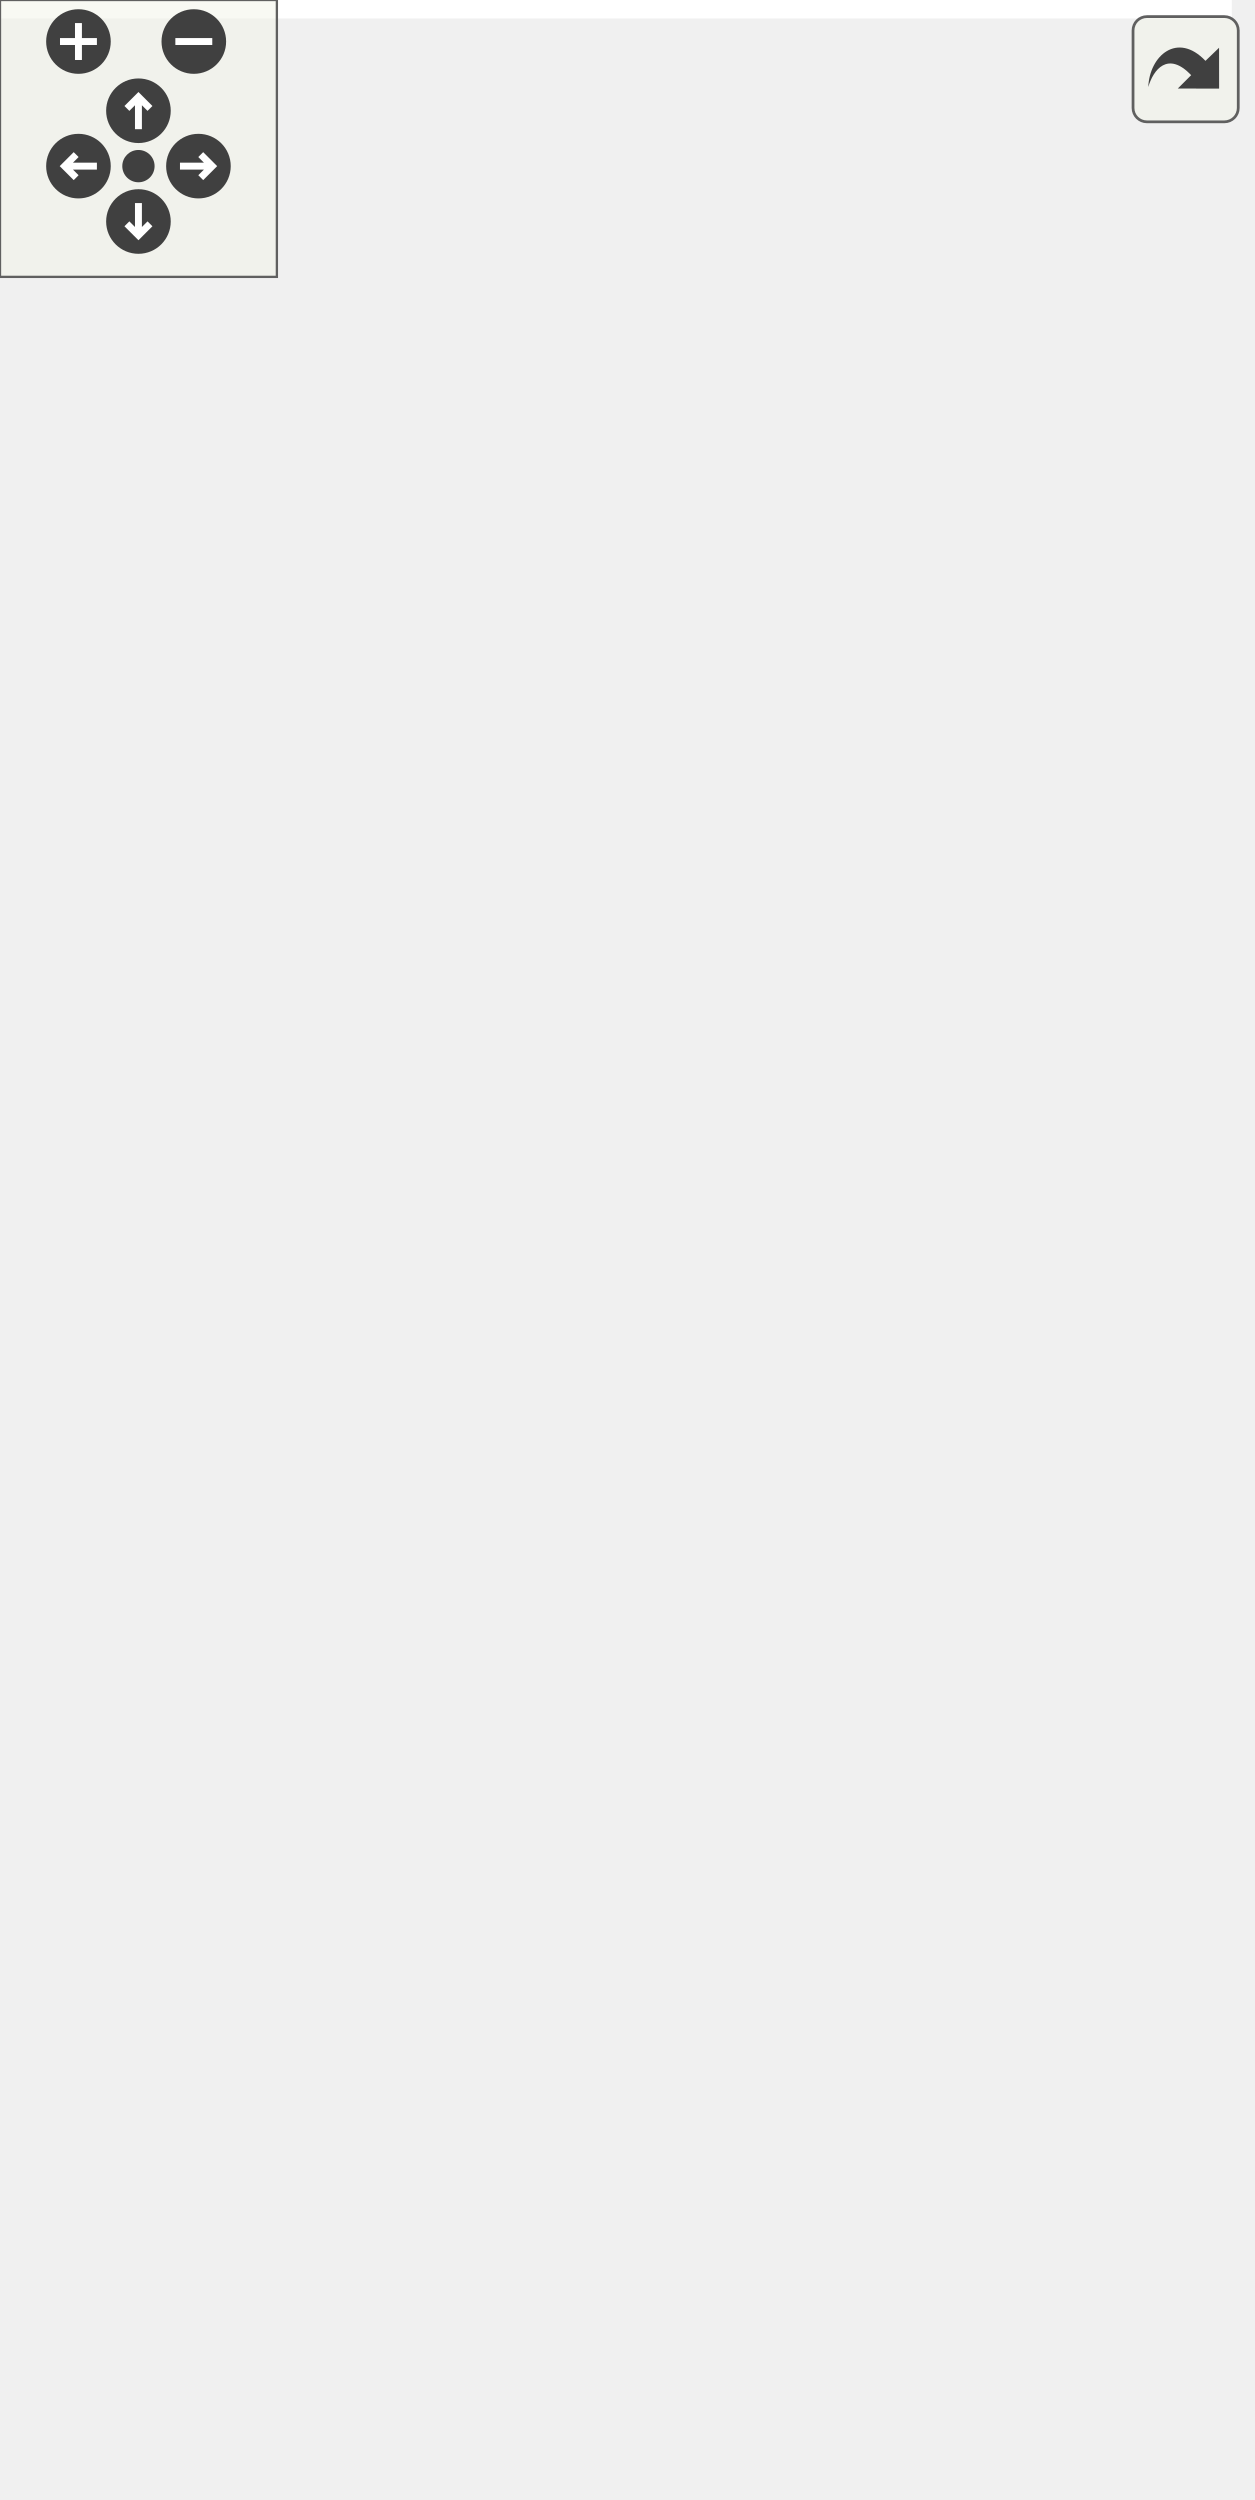
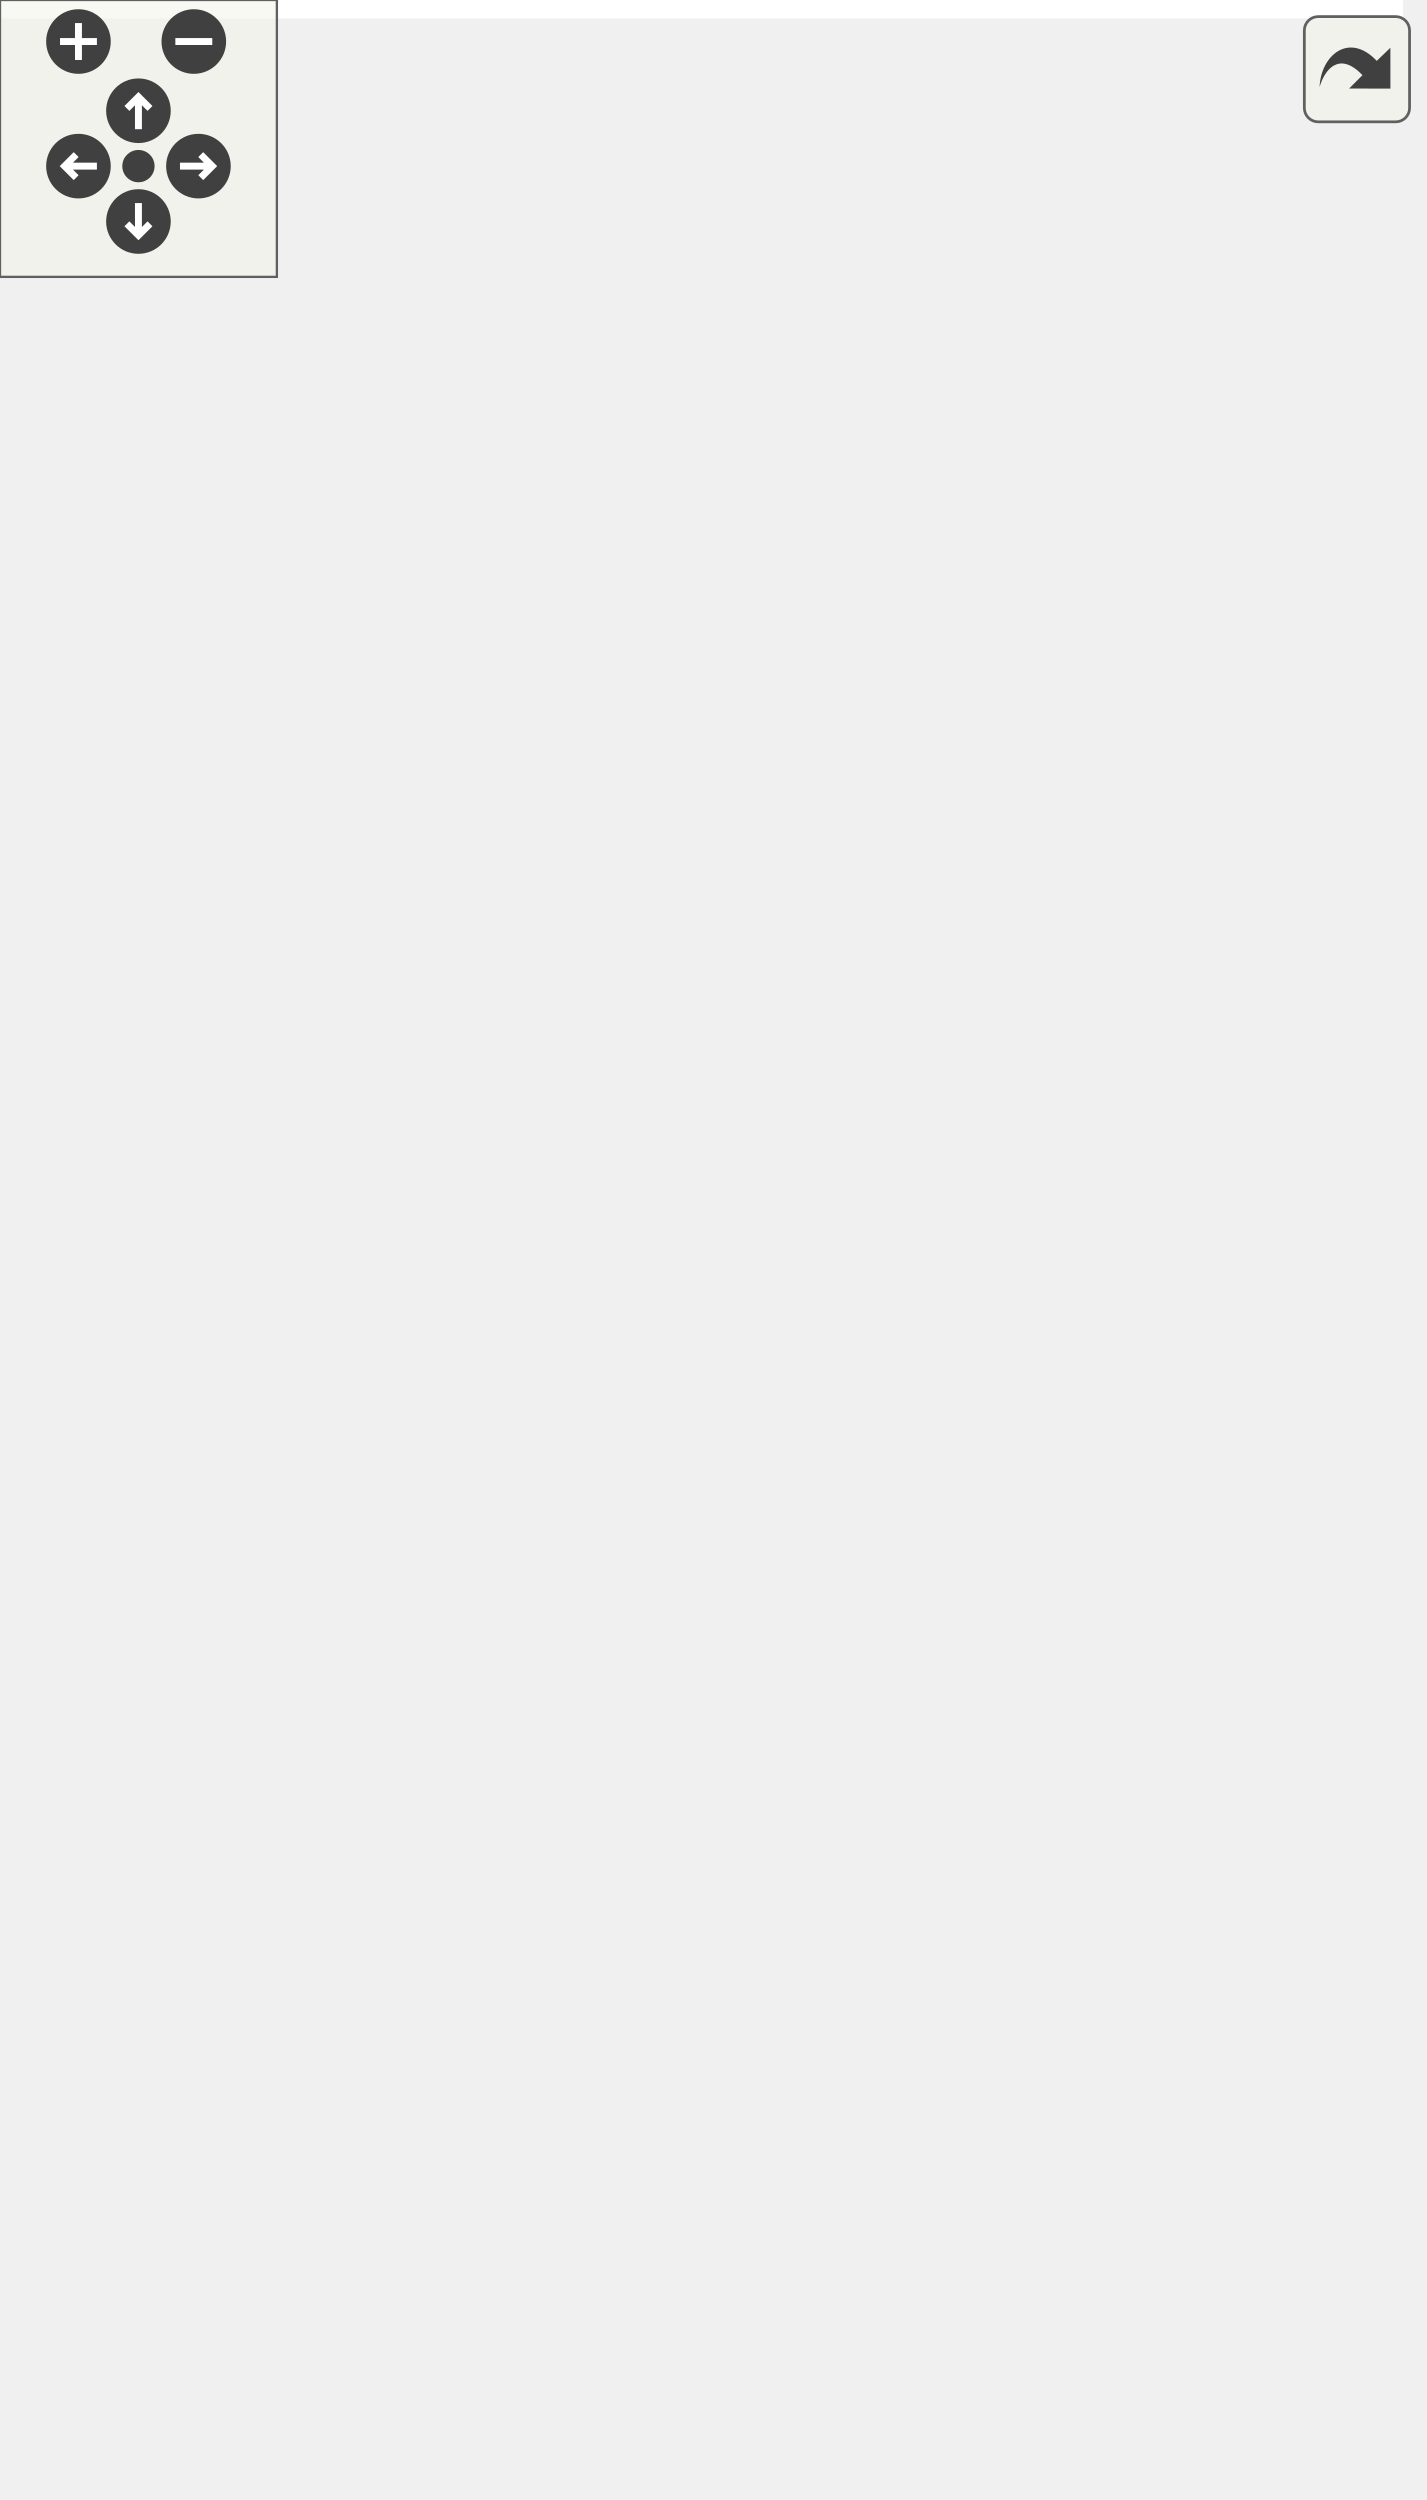
<svg xmlns="http://www.w3.org/2000/svg" xmlns:xlink="http://www.w3.org/1999/xlink" id="main" version="1.1" xml:space="preserve">
  <style type="text/css">
.edge:hover path { stroke: red; }
.edge:hover polygon { stroke: red; fill: red; }
</style>
  <defs>
    <circle id="rim" cx="0" cy="0" r="7" />
    <circle id="rim2" cx="0" cy="0" r="3.5" />
    <g id="zoomPlus">
      <use xlink:href="#rim" fill="#404040">
        <set attributeName="fill" to="#808080" begin="zoomplus.mouseover" end="zoomplus.mouseout" />
      </use>
      <path d="M-4,0h8M0,-4v8" fill="none" stroke="white" stroke-width="1.5" pointer-events="none" />
    </g>
    <g id="zoomMin">
      <use xlink:href="#rim" fill="#404040">
        <set attributeName="fill" to="#808080" begin="zoomminus.mouseover" end="zoomminus.mouseout" />
      </use>
      <path d="M-4,0h8" fill="none" stroke="white" stroke-width="1.5" pointer-events="none" />
    </g>
    <g id="dirArrow">
      <path fill="none" stroke="white" stroke-width="1.5" d="M0,-3.0v7 M-2.5,-0.5L0,-3.0L2.5,-0.5" />
    </g>
    <g id="resetDef">
      <use xlink:href="#rim2" fill="#404040">
        <set attributeName="fill" to="#808080" begin="reset.mouseover" end="reset.mouseout" />
      </use>
    </g>
  </defs>
  <svg id="graph" class="graph">
    <g id="viewport">
-       <polygon fill="white" stroke="transparent" points="-4,4 -4,-481 266.93,-481 266.93,4 -4,4" />
+       <polygon fill="white" stroke="transparent" points="-4,4 -4,-481 304.05,-481 304.05,4 -4,4" />
      <g id="node1" class="node">
        <g id="a_node1">
          <a xlink:title=" ">
-             <polygon fill="#bfbfbf" stroke="black" points="107,-435.5 107,-476.5 242,-476.5 242,-435.5 107,-435.5" />
-             <text text-anchor="start" x="115" y="-464.5" font-family="Helvetica,sans-Serif" font-size="10.00">drake/multibody/contact</text>
-             <text text-anchor="start" x="115" y="-453.5" font-family="Helvetica,sans-Serif" font-size="10.00">_solvers/sap/sap_solver</text>
-             <text text-anchor="middle" x="174.5" y="-442.5" font-family="Helvetica,sans-Serif" font-size="10.00">_results.h</text>
+             <polygon fill="#bfbfbf" stroke="black" points="165.05,-435.5 165.05,-476.5 300.05,-476.5 300.05,-435.5 165.05,-435.5" />
+             <text text-anchor="start" x="173.05" y="-464.5" font-family="Helvetica,sans-Serif" font-size="10.00">drake/multibody/contact</text>
+             <text text-anchor="start" x="173.05" y="-453.5" font-family="Helvetica,sans-Serif" font-size="10.00">_solvers/sap/sap_solver</text>
+             <text text-anchor="middle" x="232.55" y="-442.5" font-family="Helvetica,sans-Serif" font-size="10.00">_results.h</text>
          </a>
        </g>
      </g>
      <g id="node2" class="node">
        <g id="a_node2">
          <a xlink:href="sap__contact__problem_8h.html" target="_top" xlink:title=" ">
-             <polygon fill="white" stroke="black" points="53,-357.5 53,-398.5 192,-398.5 192,-357.5 53,-357.5" />
-             <text text-anchor="start" x="61" y="-386.5" font-family="Helvetica,sans-Serif" font-size="10.00">drake/multibody/contact</text>
-             <text text-anchor="start" x="61" y="-375.5" font-family="Helvetica,sans-Serif" font-size="10.00">_solvers/sap/sap_contact</text>
-             <text text-anchor="middle" x="122.5" y="-364.5" font-family="Helvetica,sans-Serif" font-size="10.00">_problem.h</text>
+             <polygon fill="white" stroke="black" points="43.05,-357.5 43.05,-398.5 182.05,-398.5 182.05,-357.5 43.05,-357.5" />
+             <text text-anchor="start" x="51.05" y="-386.5" font-family="Helvetica,sans-Serif" font-size="10.00">drake/multibody/contact</text>
+             <text text-anchor="start" x="51.05" y="-375.5" font-family="Helvetica,sans-Serif" font-size="10.00">_solvers/sap/sap_contact</text>
+             <text text-anchor="middle" x="112.55" y="-364.5" font-family="Helvetica,sans-Serif" font-size="10.00">_problem.h</text>
          </a>
        </g>
      </g>
      <g id="edge1" class="edge">
-         <path fill="none" stroke="midnightblue" d="M155.37,-427.05C148.89,-417.57 141.78,-407.18 135.85,-398.51" />
-         <polygon fill="midnightblue" stroke="midnightblue" points="152.57,-429.15 161.11,-435.43 158.35,-425.2 152.57,-429.15" />
+         <path fill="none" stroke="midnightblue" d="M192.95,-429.92C176.82,-419.7 158.45,-408.07 143.35,-398.51" />
+         <polygon fill="midnightblue" stroke="midnightblue" points="191.33,-433.03 201.65,-435.43 195.07,-427.12 191.33,-433.03" />
      </g>
      <g id="node5" class="node">
        <g id="a_node5">
          <a xlink:href="sap__solver_8h.html" target="_top" xlink:title=" ">
-             <polygon fill="white" stroke="black" points="83,-145.5 83,-175.5 224,-175.5 224,-145.5 83,-145.5" />
-             <text text-anchor="start" x="91" y="-163.5" font-family="Helvetica,sans-Serif" font-size="10.00">drake/multibody/contact</text>
-             <text text-anchor="middle" x="153.5" y="-152.5" font-family="Helvetica,sans-Serif" font-size="10.00">_solvers/sap/sap_solver.h</text>
+             <polygon fill="white" stroke="black" points="81.05,-145.5 81.05,-175.5 222.05,-175.5 222.05,-145.5 81.05,-145.5" />
+             <text text-anchor="start" x="89.05" y="-163.5" font-family="Helvetica,sans-Serif" font-size="10.00">drake/multibody/contact</text>
+             <text text-anchor="middle" x="151.55" y="-152.5" font-family="Helvetica,sans-Serif" font-size="10.00">_solvers/sap/sap_solver.h</text>
          </a>
        </g>
      </g>
      <g id="edge9" class="edge">
-         <path fill="none" stroke="midnightblue" d="M198.47,-427.69C219.2,-402.12 247.64,-361.82 259.5,-321 264.71,-303.07 262.82,-297.37 259.5,-279 253.85,-247.72 254.61,-236.61 234.5,-212 221.71,-196.35 202.71,-184.14 186.33,-175.66" />
-         <polygon fill="midnightblue" stroke="midnightblue" points="195.72,-425.52 192.04,-435.45 201.12,-429.98 195.72,-425.52" />
+         <path fill="none" stroke="midnightblue" d="M237.36,-425.3C243.63,-377.37 249.89,-281.35 213.55,-212 205.5,-196.63 190.53,-184.23 177.31,-175.56" />
+         <polygon fill="midnightblue" stroke="midnightblue" points="233.88,-424.93 235.96,-435.32 240.81,-425.9 233.88,-424.93" />
+       </g>
+       <g id="node6" class="node">
+         <g id="a_node6">
+           <a xlink:href="sap__driver_8h.html" target="_top" xlink:title=" ">
+             <polygon fill="white" stroke="black" points="89.55,-78.5 89.55,-108.5 213.55,-108.5 213.55,-78.5 89.55,-78.5" />
+             <text text-anchor="start" x="97.55" y="-96.5" font-family="Helvetica,sans-Serif" font-size="10.00">drake/multibody/plant</text>
+             <text text-anchor="middle" x="151.55" y="-85.5" font-family="Helvetica,sans-Serif" font-size="10.00">/sap_driver.h</text>
+           </a>
+         </g>
+       </g>
+       <g id="edge10" class="edge">
+         <path fill="none" stroke="midnightblue" d="M245.35,-425.87C248.73,-417.34 252.11,-407.9 254.55,-399 266.24,-356.44 270.55,-345.13 270.55,-301 270.55,-301 270.55,-301 270.55,-226.5 270.55,-186.34 258.24,-175 231.55,-145 217.91,-129.66 198.51,-117.26 182.24,-108.59" />
+         <polygon fill="midnightblue" stroke="midnightblue" points="242,-424.81 241.44,-435.39 248.48,-427.47 242,-424.81" />
      </g>
      <g id="node3" class="node">
        <g id="a_node3">
          <a xlink:href="sap__constraint__bundle_8h.html" target="_top" xlink:title=" ">
-             <polygon fill="white" stroke="black" points="98.5,-279.5 98.5,-320.5 250.5,-320.5 250.5,-279.5 98.5,-279.5" />
-             <text text-anchor="start" x="106.5" y="-308.5" font-family="Helvetica,sans-Serif" font-size="10.00">drake/multibody/contact</text>
-             <text text-anchor="start" x="106.5" y="-297.5" font-family="Helvetica,sans-Serif" font-size="10.00">_solvers/sap/sap_constraint</text>
-             <text text-anchor="middle" x="174.5" y="-286.5" font-family="Helvetica,sans-Serif" font-size="10.00">_bundle.h</text>
+             <polygon fill="white" stroke="black" points="14.55,-279.5 14.55,-320.5 166.55,-320.5 166.55,-279.5 14.55,-279.5" />
+             <text text-anchor="start" x="22.55" y="-308.5" font-family="Helvetica,sans-Serif" font-size="10.00">drake/multibody/contact</text>
+             <text text-anchor="start" x="22.55" y="-297.5" font-family="Helvetica,sans-Serif" font-size="10.00">_solvers/sap/sap_constraint</text>
+             <text text-anchor="middle" x="90.55" y="-286.5" font-family="Helvetica,sans-Serif" font-size="10.00">_bundle.h</text>
          </a>
        </g>
      </g>
      <g id="edge2" class="edge">
-         <path fill="none" stroke="midnightblue" d="M141.63,-349.05C148.11,-339.57 155.22,-329.18 161.15,-320.51" />
-         <polygon fill="midnightblue" stroke="midnightblue" points="138.65,-347.2 135.89,-357.43 144.43,-351.15 138.65,-347.2" />
+         <path fill="none" stroke="midnightblue" d="M104.04,-347.59C101.41,-338.51 98.58,-328.74 96.2,-320.51" />
+         <polygon fill="midnightblue" stroke="midnightblue" points="100.74,-348.8 106.89,-357.43 107.47,-346.85 100.74,-348.8" />
      </g>
      <g id="node4" class="node">
        <g id="a_node4">
          <a xlink:href="sap__model_8h.html" target="_top" xlink:title=" ">
-             <polygon fill="white" stroke="black" points="82,-212.5 82,-242.5 225,-242.5 225,-212.5 82,-212.5" />
-             <text text-anchor="start" x="90" y="-230.5" font-family="Helvetica,sans-Serif" font-size="10.00">drake/multibody/contact</text>
-             <text text-anchor="middle" x="153.5" y="-219.5" font-family="Helvetica,sans-Serif" font-size="10.00">_solvers/sap/sap_model.h</text>
+             <polygon fill="white" stroke="black" points="61.05,-212.5 61.05,-242.5 204.05,-242.5 204.05,-212.5 61.05,-212.5" />
+             <text text-anchor="start" x="69.05" y="-230.5" font-family="Helvetica,sans-Serif" font-size="10.00">drake/multibody/contact</text>
+             <text text-anchor="middle" x="132.55" y="-219.5" font-family="Helvetica,sans-Serif" font-size="10.00">_solvers/sap/sap_model.h</text>
          </a>
        </g>
      </g>
      <g id="edge7" class="edge">
-         <path fill="none" stroke="midnightblue" d="M101.46,-348.64C89.37,-328.66 78.57,-301.55 89.5,-279 97.09,-263.33 112.16,-251.06 125.78,-242.54" />
-         <polygon fill="midnightblue" stroke="midnightblue" points="98.67,-350.77 107.03,-357.27 104.55,-346.97 98.67,-350.77" />
-       </g>
-       <g id="node6" class="node">
-         <g id="a_node6">
-           <a xlink:href="sap__driver_8h.html" target="_top" xlink:title=" ">
-             <polygon fill="white" stroke="black" points="20.5,-78.5 20.5,-108.5 144.5,-108.5 144.5,-78.5 20.5,-78.5" />
-             <text text-anchor="start" x="28.5" y="-96.5" font-family="Helvetica,sans-Serif" font-size="10.00">drake/multibody/plant</text>
-             <text text-anchor="middle" x="82.5" y="-85.5" font-family="Helvetica,sans-Serif" font-size="10.00">/sap_driver.h</text>
-           </a>
-         </g>
+         <path fill="none" stroke="midnightblue" d="M152.2,-350.88C161.61,-342.55 170.4,-332.47 175.55,-321 183.2,-303.97 182,-296.52 175.55,-279 170.3,-264.74 159.03,-251.76 149.35,-242.53" />
+         <polygon fill="midnightblue" stroke="midnightblue" points="149.71,-348.4 144.22,-357.46 154.16,-353.8 149.71,-348.4" />
      </g>
      <g id="edge8" class="edge">
-         <path fill="none" stroke="midnightblue" d="M97.81,-349.2C91.49,-340.69 85.39,-330.93 81.5,-321 52.02,-245.76 70.51,-145.36 78.96,-108.68" />
-         <polygon fill="midnightblue" stroke="midnightblue" points="95.2,-351.55 104.12,-357.27 100.71,-347.24 95.2,-351.55" />
+         <path fill="none" stroke="midnightblue" d="M39.52,-352.53C26,-344.62 13.61,-334.32 5.55,-321 -4.11,-305.03 1.32,-297.18 5.55,-279 20.61,-214.34 27.15,-194.35 71.55,-145 85.28,-129.74 104.68,-117.34 120.93,-108.65" />
+         <polygon fill="midnightblue" stroke="midnightblue" points="38.07,-355.73 48.53,-357.4 41.4,-349.57 38.07,-355.73" />
      </g>
      <g id="edge3" class="edge">
-         <path fill="none" stroke="midnightblue" d="M165.76,-269.67C163.01,-260.42 160.09,-250.61 157.79,-242.89" />
-         <polygon fill="midnightblue" stroke="midnightblue" points="162.44,-270.78 168.65,-279.36 169.15,-268.78 162.44,-270.78" />
+         <path fill="none" stroke="midnightblue" d="M107.5,-270.55C113.16,-261.05 119.23,-250.86 123.98,-242.89" />
+         <polygon fill="midnightblue" stroke="midnightblue" points="104.36,-268.98 102.25,-279.36 110.38,-272.56 104.36,-268.98" />
      </g>
      <g id="edge4" class="edge">
-         <path fill="none" stroke="midnightblue" d="M153.5,-202.11C153.5,-193.15 153.5,-183.32 153.5,-175.58" />
-         <polygon fill="midnightblue" stroke="midnightblue" points="150,-202.4 153.5,-212.4 157,-202.4 150,-202.4" />
+         <path fill="none" stroke="midnightblue" d="M139.51,-202.7C142.17,-193.59 145.12,-183.49 147.44,-175.58" />
+         <polygon fill="midnightblue" stroke="midnightblue" points="136.12,-201.82 136.67,-212.4 142.84,-203.78 136.12,-201.82" />
      </g>
      <g id="edge5" class="edge">
-         <path fill="none" stroke="midnightblue" d="M130.67,-138.6C119.95,-128.78 107.45,-117.34 97.88,-108.58" />
-         <polygon fill="midnightblue" stroke="midnightblue" points="128.35,-141.22 138.09,-145.4 133.08,-136.06 128.35,-141.22" />
+         <path fill="none" stroke="midnightblue" d="M151.55,-135.11C151.55,-126.15 151.55,-116.32 151.55,-108.58" />
+         <polygon fill="midnightblue" stroke="midnightblue" points="148.05,-135.4 151.55,-145.4 155.05,-135.4 148.05,-135.4" />
      </g>
      <g id="node7" class="node">
        <g id="a_node7">
          <a xlink:href="rigid__body__on__compliant__ground_8h.html" target="_top" xlink:title=" ">
-             <polygon fill="white" stroke="black" points="0,-0.5 0,-41.5 165,-41.5 165,-0.5 0,-0.5" />
-             <text text-anchor="start" x="8" y="-29.5" font-family="Helvetica,sans-Serif" font-size="10.00">drake/multibody/plant</text>
-             <text text-anchor="start" x="8" y="-18.5" font-family="Helvetica,sans-Serif" font-size="10.00">/test_utilities/rigid</text>
-             <text text-anchor="middle" x="82.5" y="-7.5" font-family="Helvetica,sans-Serif" font-size="10.00">_body_on_compliant_ground.h</text>
+             <polygon fill="white" stroke="black" points="69.05,-0.5 69.05,-41.5 234.05,-41.5 234.05,-0.5 69.05,-0.5" />
+             <text text-anchor="start" x="77.05" y="-29.5" font-family="Helvetica,sans-Serif" font-size="10.00">drake/multibody/plant</text>
+             <text text-anchor="start" x="77.05" y="-18.5" font-family="Helvetica,sans-Serif" font-size="10.00">/test_utilities/rigid</text>
+             <text text-anchor="middle" x="151.55" y="-7.5" font-family="Helvetica,sans-Serif" font-size="10.00">_body_on_compliant_ground.h</text>
          </a>
        </g>
      </g>
      <g id="edge6" class="edge">
-         <path fill="none" stroke="midnightblue" d="M82.5,-67.98C82.5,-59.35 82.5,-49.76 82.5,-41.59" />
-         <polygon fill="midnightblue" stroke="midnightblue" points="79,-68.23 82.5,-78.23 86,-68.23 79,-68.23" />
+         <path fill="none" stroke="midnightblue" d="M151.55,-67.98C151.55,-59.35 151.55,-49.76 151.55,-41.59" />
+         <polygon fill="midnightblue" stroke="midnightblue" points="148.05,-68.23 151.55,-78.23 155.05,-68.23 148.05,-68.23" />
      </g>
    </g>
  </svg>
  <g id="navigator" transform="translate(0 0)" fill="#404254">
    <rect fill="#f2f5e9" fill-opacity="0.5" stroke="#606060" stroke-width=".5" x="0" y="0" width="60" height="60" />
    <use id="zoomplus" xlink:href="#zoomPlus" x="17" y="9" />
    <use id="zoomminus" xlink:href="#zoomMin" x="42" y="9" />
    <use id="reset" xlink:href="#resetDef" x="30" y="36" />
    <g id="arrowUp" xlink:href="#dirArrow" transform="translate(30 24)">
      <use xlink:href="#rim" fill="#404040">
        <set attributeName="fill" to="#808080" begin="arrowUp.mouseover" end="arrowUp.mouseout" />
      </use>
      <path fill="none" stroke="white" stroke-width="1.5" d="M0,-3.0v7 M-2.5,-0.5L0,-3.0L2.5,-0.5" />
    </g>
    <g id="arrowRight" xlink:href="#dirArrow" transform="rotate(90) translate(36 -43)">
      <use xlink:href="#rim" fill="#404040">
        <set attributeName="fill" to="#808080" begin="arrowRight.mouseover" end="arrowRight.mouseout" />
      </use>
      <path fill="none" stroke="white" stroke-width="1.5" d="M0,-3.0v7 M-2.5,-0.5L0,-3.0L2.5,-0.5" />
    </g>
    <g id="arrowDown" xlink:href="#dirArrow" transform="rotate(180) translate(-30 -48)">
      <use xlink:href="#rim" fill="#404040">
        <set attributeName="fill" to="#808080" begin="arrowDown.mouseover" end="arrowDown.mouseout" />
      </use>
      <path fill="none" stroke="white" stroke-width="1.5" d="M0,-3.0v7 M-2.5,-0.5L0,-3.0L2.5,-0.5" />
    </g>
    <g id="arrowLeft" xlink:href="#dirArrow" transform="rotate(270) translate(-36 17)">
      <use xlink:href="#rim" fill="#404040">
        <set attributeName="fill" to="#808080" begin="arrowLeft.mouseover" end="arrowLeft.mouseout" />
      </use>
      <path fill="none" stroke="white" stroke-width="1.5" d="M0,-3.0v7 M-2.5,-0.5L0,-3.0L2.5,-0.5" />
    </g>
  </g>
  <svg viewBox="0 0 15 15" width="100%" height="30px" preserveAspectRatio="xMaxYMin meet">
    <g id="arrow_out" transform="scale(0.3 0.3)">
      <a xlink:href="sap__solver__results_8h__dep__incl_org.svg" target="_base">
        <rect id="button" ry="5" rx="5" y="6" x="6" height="38" width="38" fill="#f2f5e9" fill-opacity="0.5" stroke="#606060" stroke-width="1.0" />
        <path id="arrow" d="M 11.5,31.437 C 11.94,20.098 22.043,11.323 32.159,21.979 L 37.069,17.246 C 37.069,17.246 37.088,32 37.088,32 L 22.16,31.978 C 22.16,31.978 26.998,27.14 26.998,27.14 C 18.529,18.264 13.292,25.23 11.5,31.437 z" style="fill:#404040;" />
      </a>
    </g>
  </svg>
</svg>
